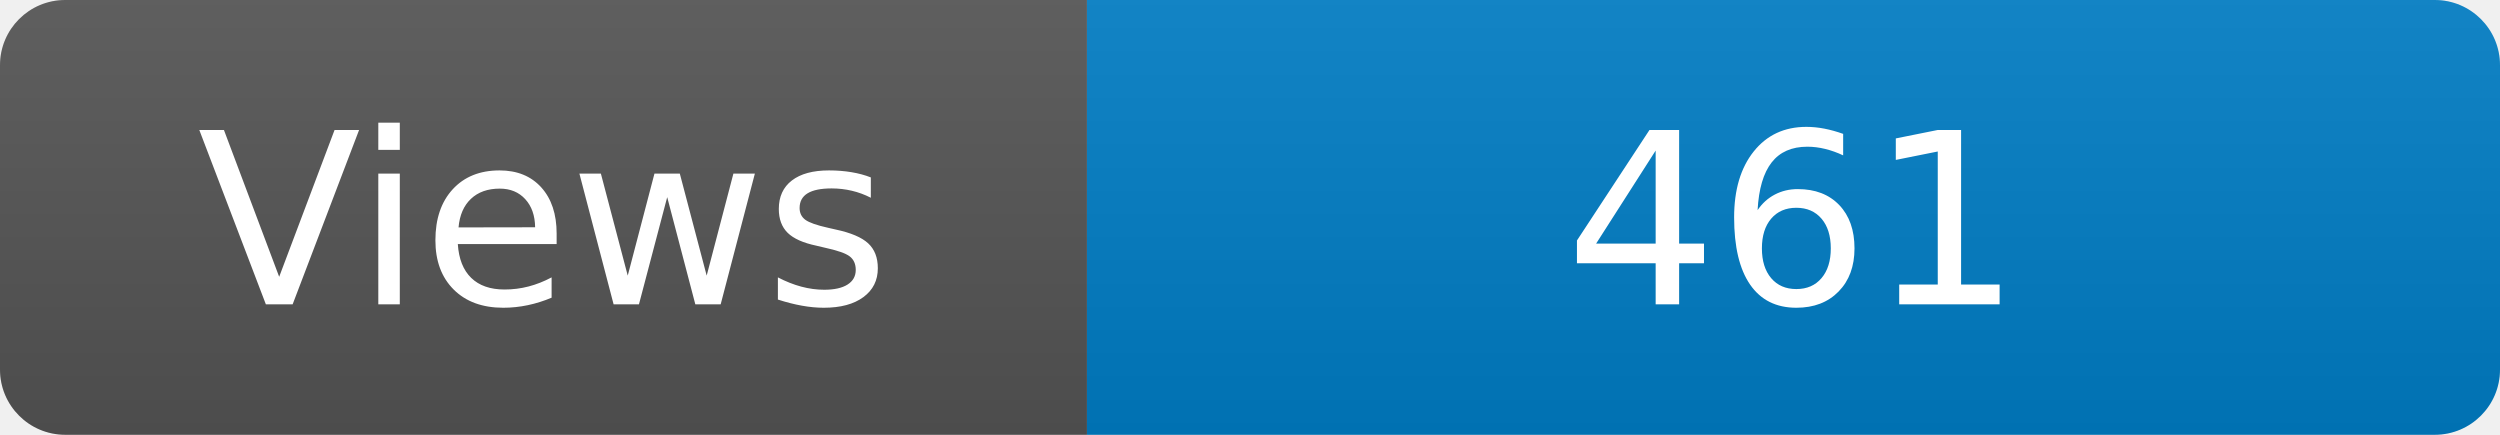
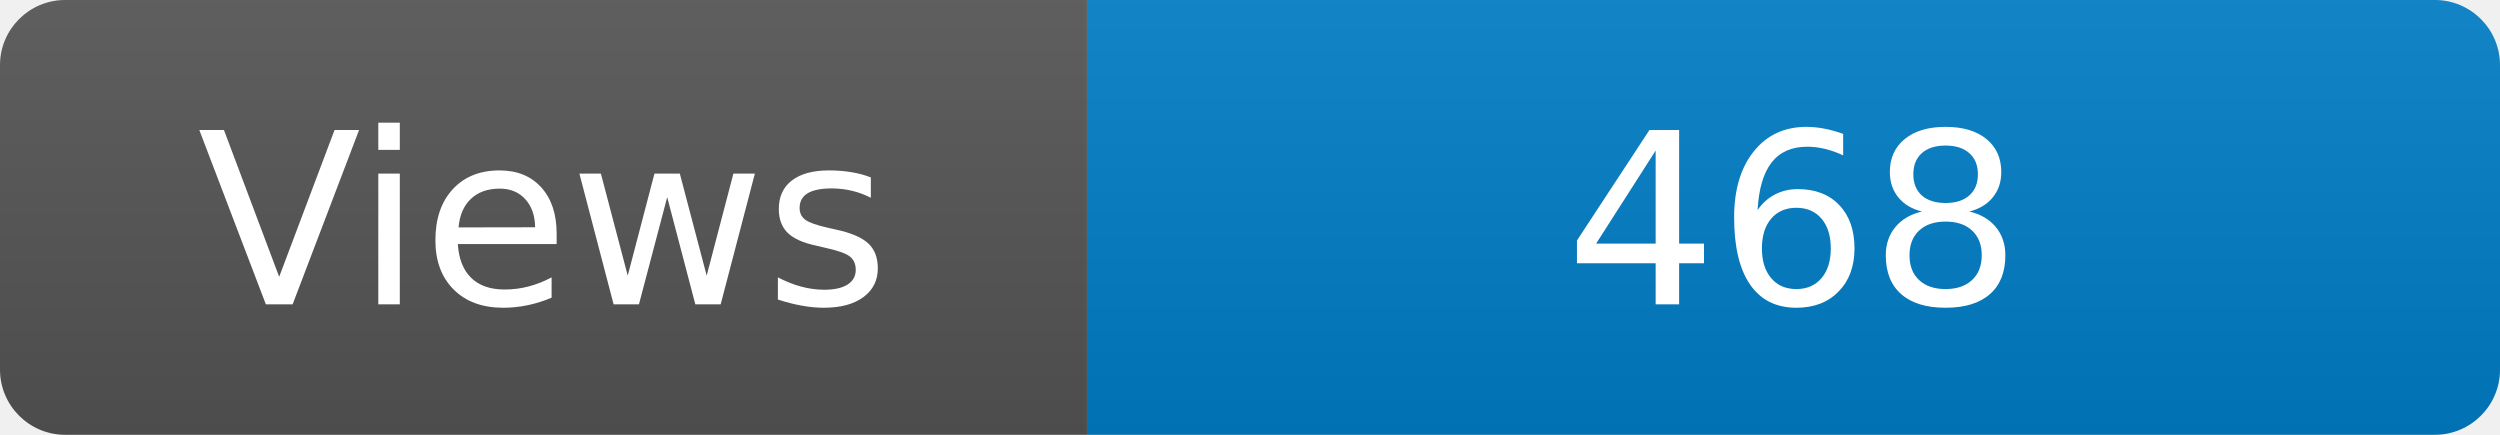
<svg xmlns="http://www.w3.org/2000/svg" width="115" height="20" role="img" aria-label="Maintained?: yes">
  <linearGradient id="s" x2="0" y2="100%">
    <stop offset="0" stop-color="#bbb" stop-opacity=".1" />
    <stop offset="1" stop-opacity=".1" />
  </linearGradient>
  <clipPath id="r">
    <rect width="115" height="20" rx="3" fill="#fff" />
  </clipPath>
  <g clip-path="url(#r)">
    <rect width="50" height="20" fill="#555" />
    <rect x="50" width="160" height="20" fill="#007ec6" />
    <rect width="115" height="20" fill="url(#s)" />
  </g>
  <g fill="#fff" text-anchor="middle" font-family="Verdana,Geneva,DejaVu Sans,sans-serif" font-size="110">
    <text x="250" y="140" transform="scale(.1)" fill="#fff">Views</text>
-     <text x="825" y="140" transform="scale(.1)" fill="#fff">461</text>
+     <text x="825" y="140" transform="scale(.1)" fill="#fff">468</text>
  </g>
</svg>
